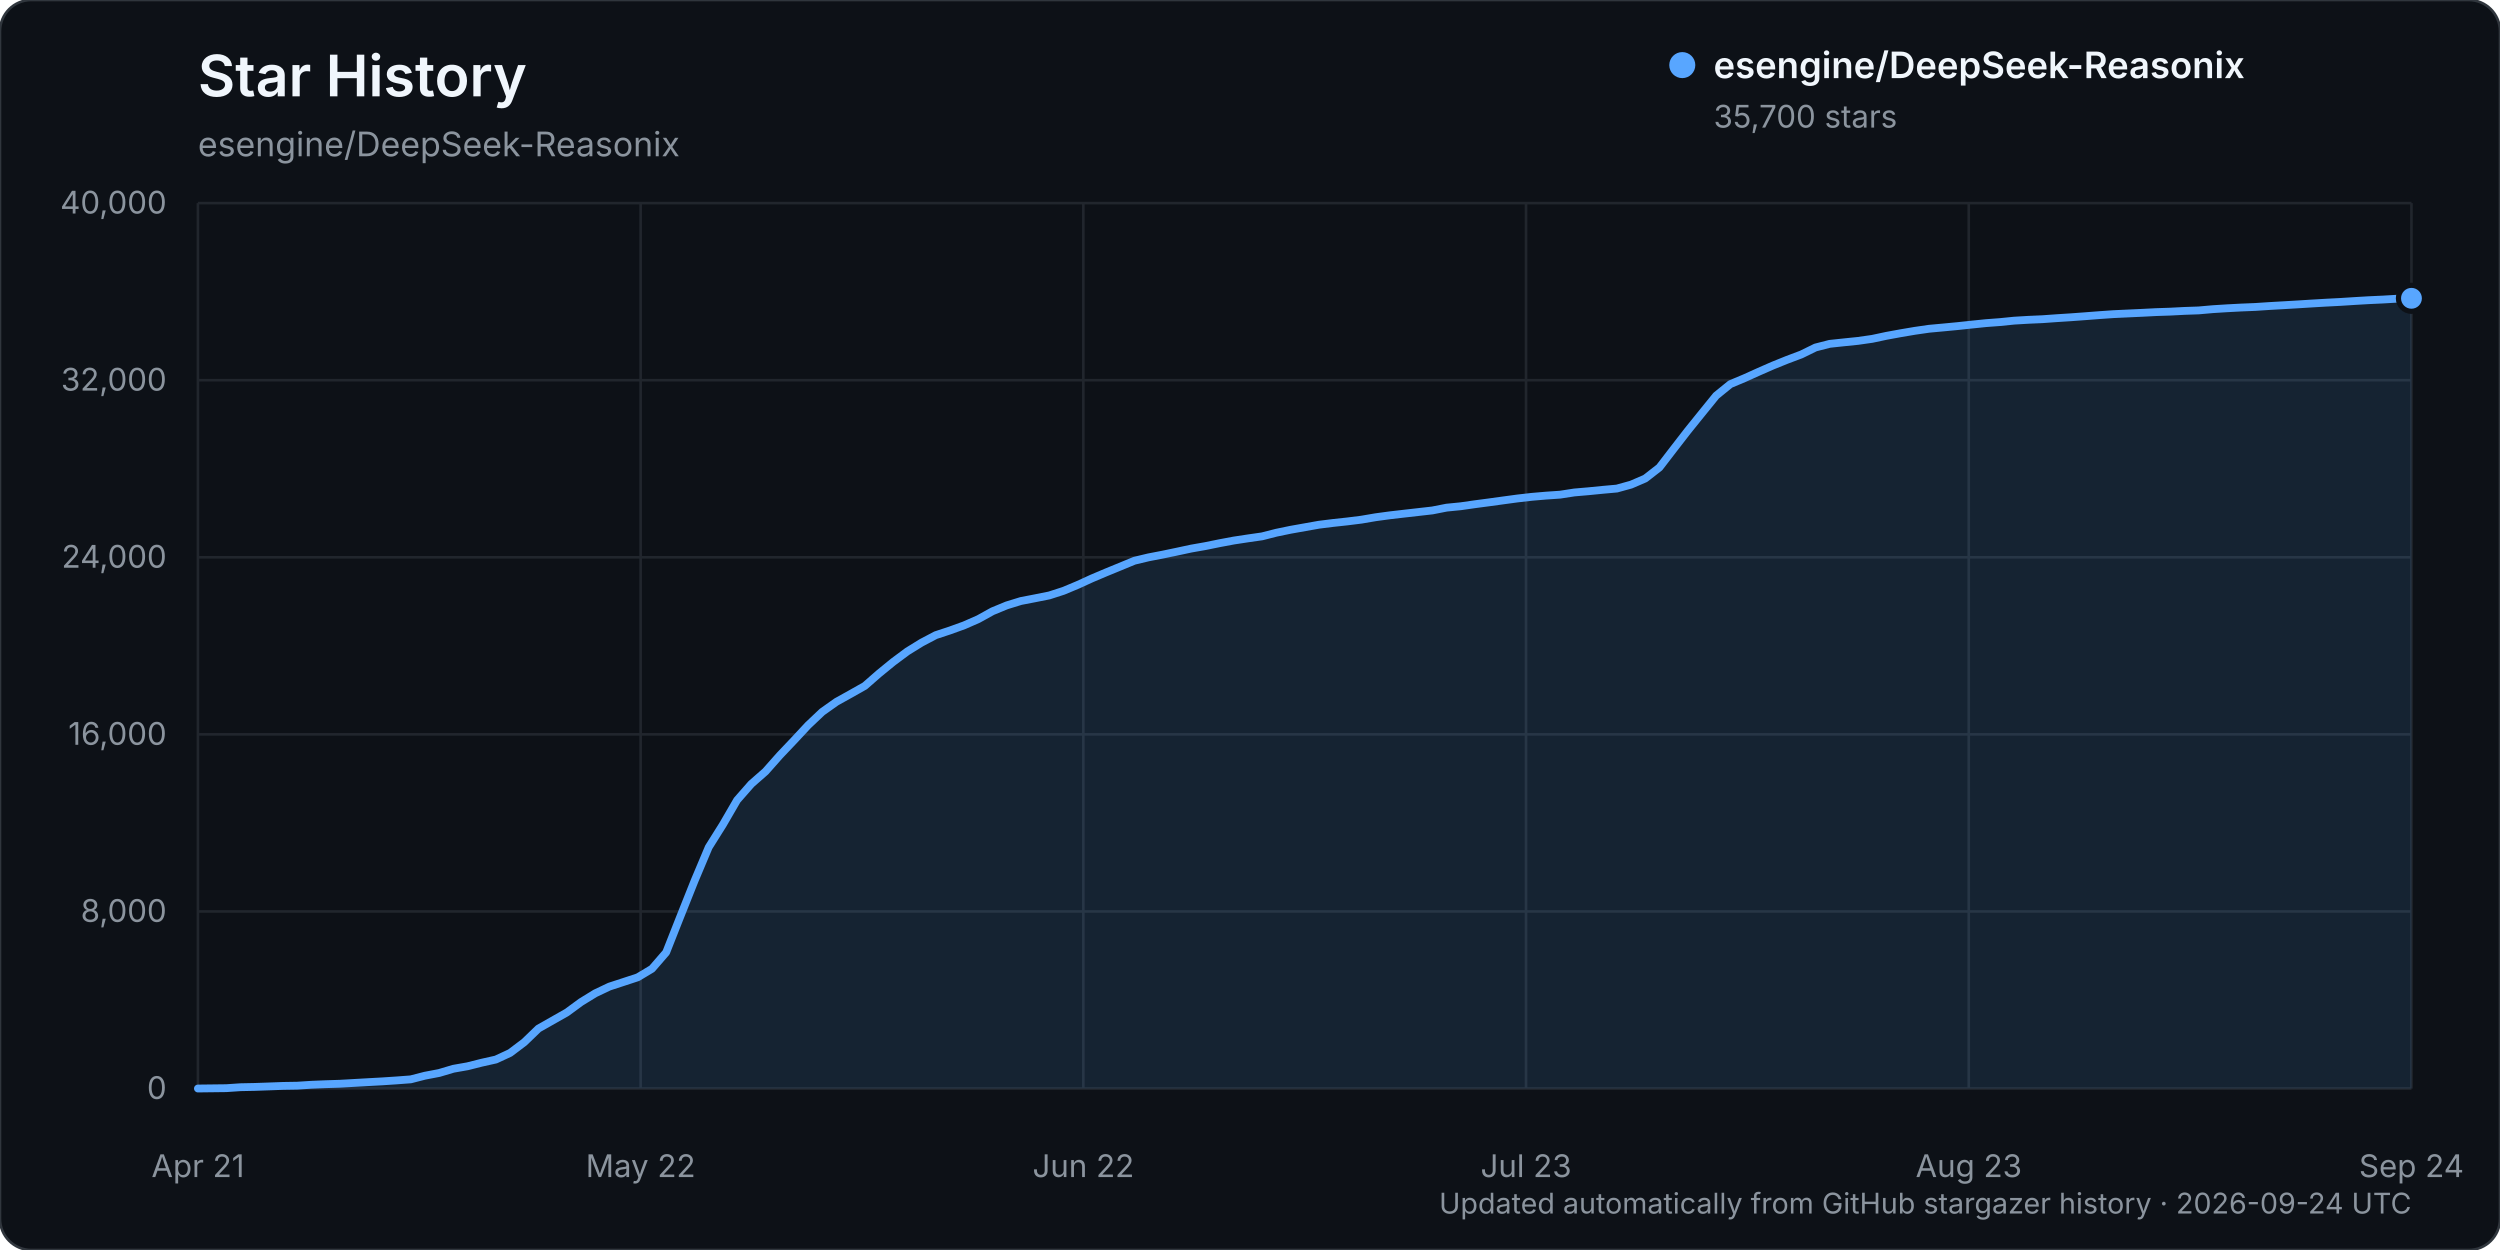
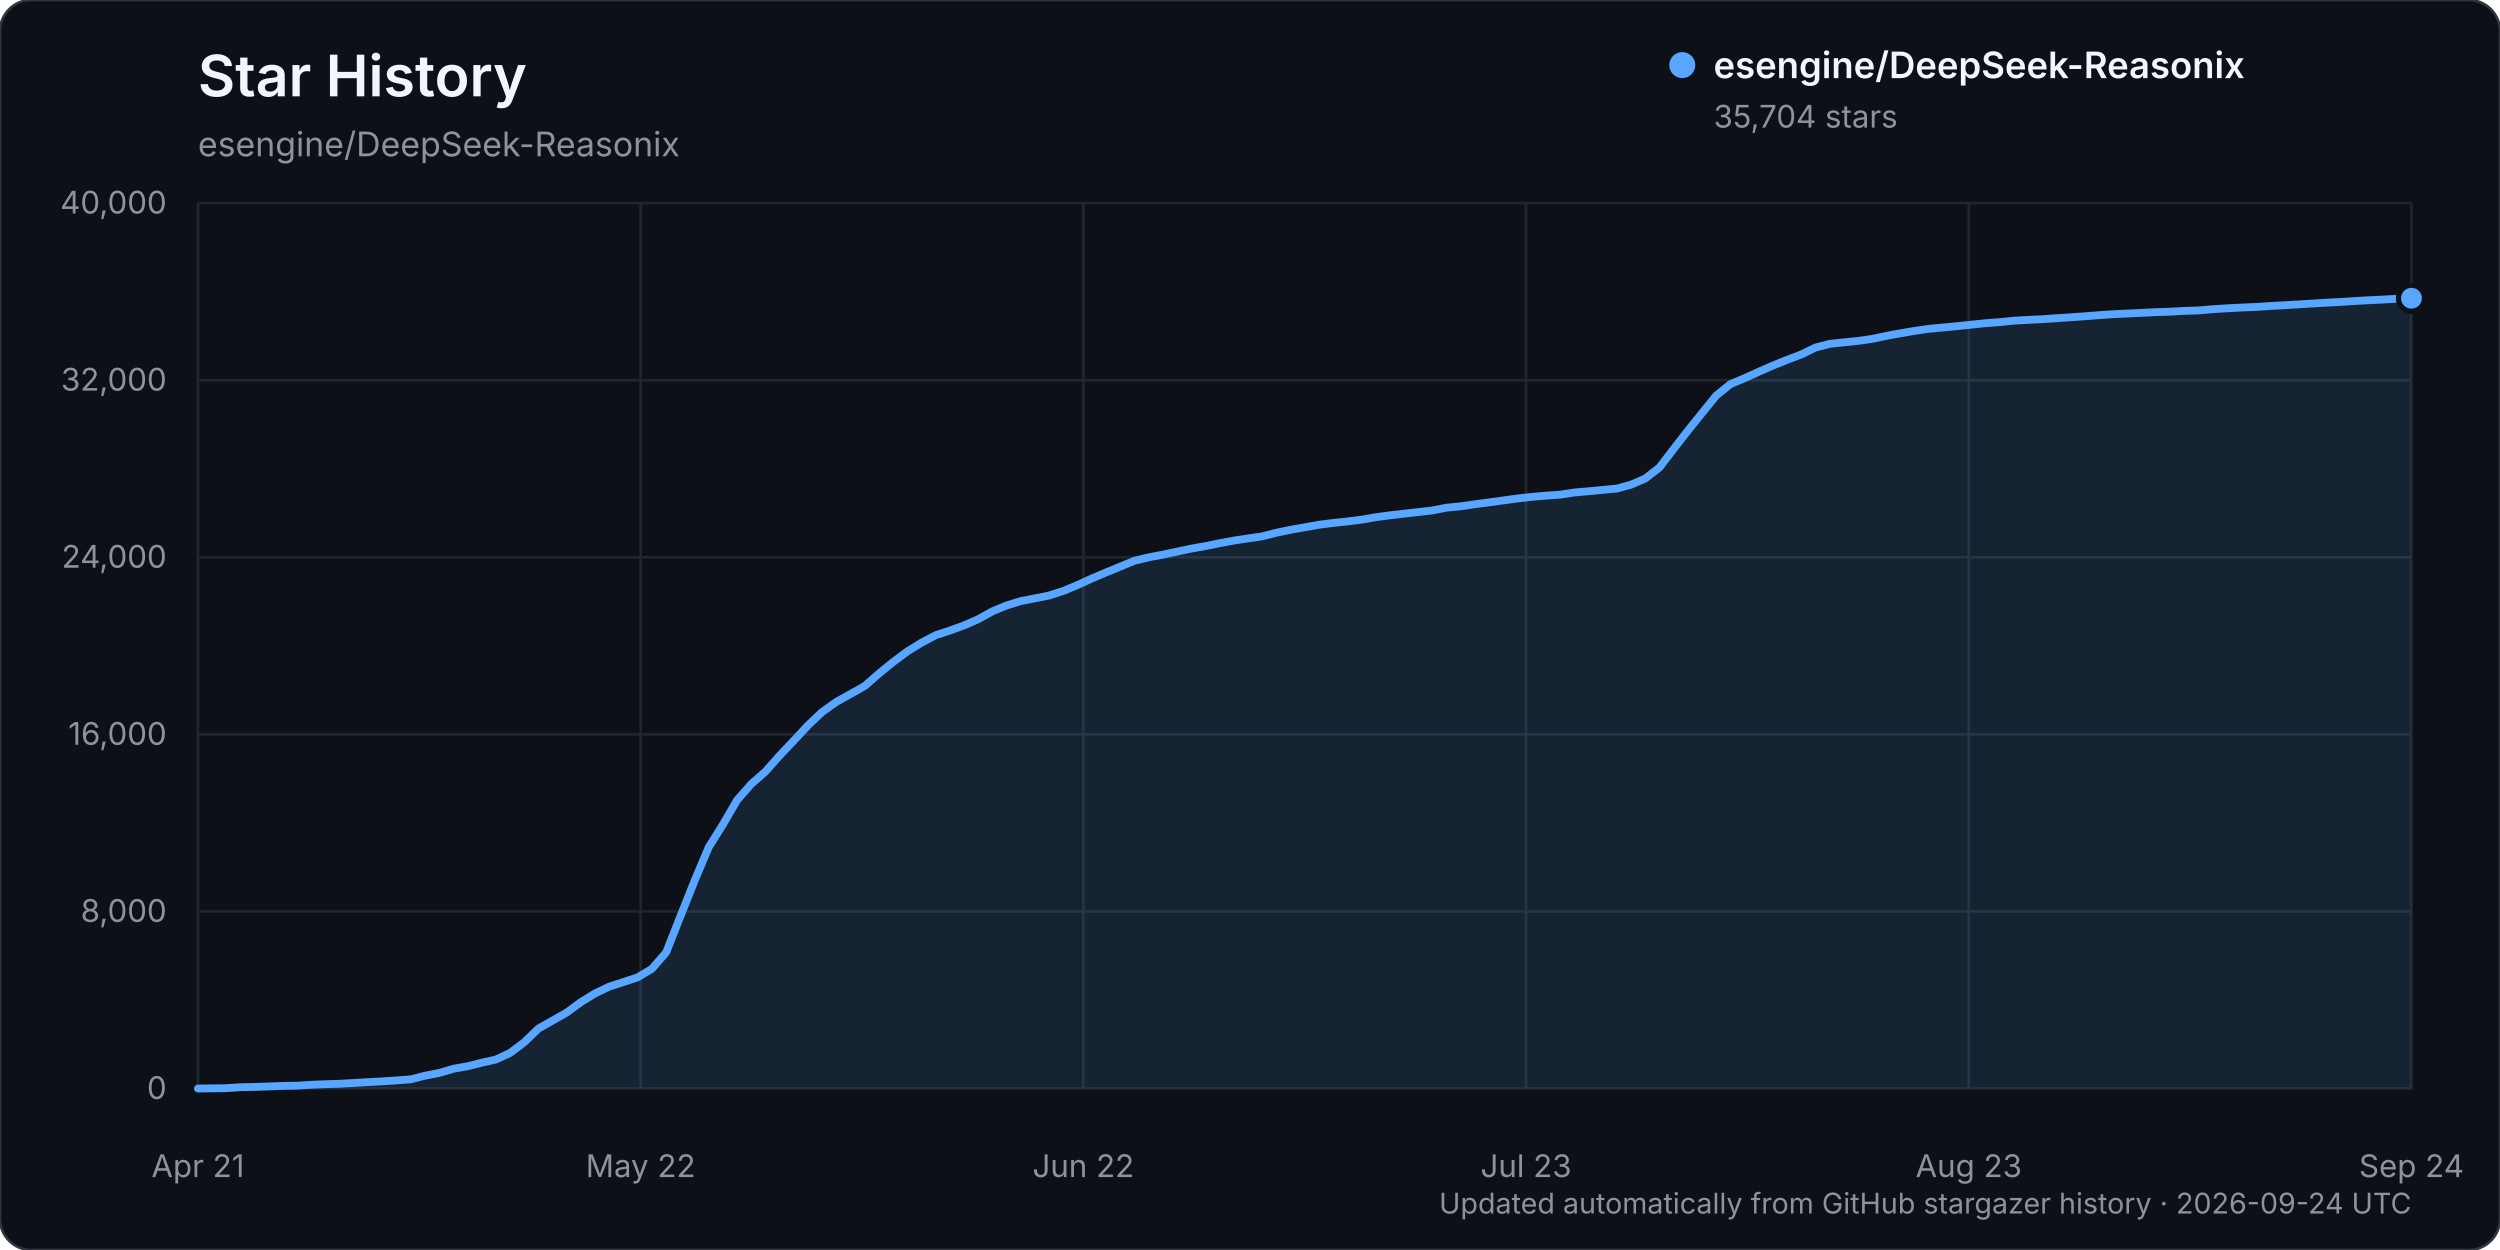
<svg xmlns="http://www.w3.org/2000/svg" width="960" height="480" viewBox="0 0 960 480" role="img" aria-labelledby="title description">
  <rect width="960" height="480" rx="12" fill="#0d1117" stroke="#30363d" />
  <text x="76" y="37" fill="#f0f6fc" font-family="-apple-system, BlinkMacSystemFont, 'Segoe UI', sans-serif" font-size="22" font-weight="600">Star History</text>
  <text x="76" y="60" fill="#8b949e" font-family="-apple-system, BlinkMacSystemFont, 'Segoe UI', sans-serif" font-size="13">esengine/DeepSeek-Reasonix</text>
  <g font-family="-apple-system, BlinkMacSystemFont, 'Segoe UI', sans-serif">
    <line x1="76" y1="418.00" x2="926" y2="418.00" stroke="#21262d" stroke-width="1" />
    <text x="64" y="422.00" text-anchor="end" fill="#8b949e" font-size="12">0</text>
    <line x1="76" y1="350.00" x2="926" y2="350.00" stroke="#21262d" stroke-width="1" />
    <text x="64" y="354.00" text-anchor="end" fill="#8b949e" font-size="12">8,000</text>
    <line x1="76" y1="282.00" x2="926" y2="282.00" stroke="#21262d" stroke-width="1" />
    <text x="64" y="286.00" text-anchor="end" fill="#8b949e" font-size="12">16,000</text>
    <line x1="76" y1="214.00" x2="926" y2="214.00" stroke="#21262d" stroke-width="1" />
    <text x="64" y="218.00" text-anchor="end" fill="#8b949e" font-size="12">24,000</text>
    <line x1="76" y1="146.00" x2="926" y2="146.00" stroke="#21262d" stroke-width="1" />
    <text x="64" y="150.00" text-anchor="end" fill="#8b949e" font-size="12">32,000</text>
    <line x1="76" y1="78.00" x2="926" y2="78.00" stroke="#21262d" stroke-width="1" />
    <text x="64" y="82.00" text-anchor="end" fill="#8b949e" font-size="12">40,000</text>
    <line x1="76.00" y1="78" x2="76.00" y2="418" stroke="#21262d" stroke-width="1" />
    <text x="76.00" y="452" text-anchor="middle" fill="#8b949e" font-size="12">Apr 21</text>
    <line x1="246.00" y1="78" x2="246.00" y2="418" stroke="#21262d" stroke-width="1" />
    <text x="246.00" y="452" text-anchor="middle" fill="#8b949e" font-size="12">May 22</text>
    <line x1="416.00" y1="78" x2="416.00" y2="418" stroke="#21262d" stroke-width="1" />
    <text x="416.00" y="452" text-anchor="middle" fill="#8b949e" font-size="12">Jun 22</text>
    <line x1="586.00" y1="78" x2="586.00" y2="418" stroke="#21262d" stroke-width="1" />
    <text x="586.00" y="452" text-anchor="middle" fill="#8b949e" font-size="12">Jul 23</text>
    <line x1="756.00" y1="78" x2="756.00" y2="418" stroke="#21262d" stroke-width="1" />
    <text x="756.00" y="452" text-anchor="middle" fill="#8b949e" font-size="12">Aug 23</text>
    <line x1="926.00" y1="78" x2="926.00" y2="418" stroke="#21262d" stroke-width="1" />
    <text x="926.00" y="452" text-anchor="middle" fill="#8b949e" font-size="12">Sep 24</text>
-     <path d="M76.00,417.99 L86.90,417.86 L92.35,417.49 L97.79,417.38 L103.24,417.19 L108.69,416.99 L114.14,416.90 L119.59,416.55 L125.04,416.33 L130.49,416.16 L135.94,415.85 L141.38,415.54 L146.83,415.24 L152.28,414.88 L157.73,414.47 L163.18,413.07 L168.63,412.03 L174.08,410.41 L179.53,409.45 L184.97,408.08 L190.42,406.86 L195.87,404.33 L201.32,400.22 L206.77,394.96 L212.22,391.87 L217.67,388.78 L223.12,384.78 L228.56,381.44 L234.01,378.85 L239.46,377.07 L244.91,375.28 L250.36,372.01 L255.81,365.71 L261.26,351.91 L266.71,338.24 L272.15,325.33 L277.60,316.64 L283.05,307.25 L288.50,301.04 L293.95,296.26 L299.40,290.10 L304.85,284.36 L310.29,278.51 L315.74,273.36 L321.19,269.50 L326.64,266.47 L332.09,263.39 L337.54,258.63 L342.99,254.18 L348.44,250.13 L353.88,246.77 L359.33,243.90 L364.78,242.10 L370.23,240.13 L375.68,237.74 L381.13,234.72 L386.58,232.47 L392.03,230.79 L397.47,229.74 L402.92,228.65 L408.37,226.89 L413.82,224.61 L419.27,222.12 L424.72,219.81 L430.17,217.57 L435.62,215.32 L441.06,214.02 L446.51,212.97 L451.96,211.83 L457.41,210.66 L462.86,209.70 L468.31,208.59 L473.76,207.57 L479.21,206.74 L484.65,205.96 L490.10,204.57 L495.55,203.44 L501.00,202.47 L506.45,201.50 L511.90,200.82 L517.35,200.23 L522.79,199.55 L528.24,198.62 L533.69,197.88 L539.14,197.25 L544.59,196.63 L550.04,196.01 L555.49,194.94 L560.94,194.40 L566.38,193.62 L571.83,192.90 L577.28,192.15 L582.73,191.41 L588.18,190.79 L593.63,190.32 L599.08,189.95 L604.53,189.11 L609.97,188.64 L615.42,188.10 L620.87,187.61 L626.32,186.10 L631.77,183.75 L637.22,179.51 L642.67,172.42 L648.12,165.38 L653.56,158.64 L659.01,151.92 L664.46,147.50 L669.91,145.21 L675.36,142.75 L680.81,140.36 L686.26,138.16 L691.71,136.11 L697.15,133.44 L702.60,132.04 L708.05,131.46 L713.50,130.90 L718.95,130.12 L724.40,128.96 L729.85,127.96 L735.29,127.04 L740.74,126.25 L746.19,125.75 L751.64,125.23 L757.09,124.65 L762.54,124.09 L767.99,123.68 L773.44,123.13 L778.88,122.81 L784.33,122.57 L789.78,122.18 L795.23,121.83 L800.68,121.43 L806.13,121.01 L811.58,120.63 L817.03,120.38 L822.47,120.13 L827.92,119.85 L833.37,119.67 L838.82,119.39 L844.27,119.20 L849.72,118.72 L855.17,118.38 L860.62,118.09 L866.06,117.87 L871.51,117.51 L876.96,117.20 L882.41,116.88 L887.86,116.54 L893.31,116.22 L898.76,115.94 L904.21,115.59 L909.65,115.27 L915.10,115.02 L920.55,114.70 L926.00,114.55 L926.00,418.00 L76.00,418.00 Z" fill="#58a6ff" opacity="0.12" />
-     <path d="M76.00,417.99 L86.90,417.86 L92.35,417.49 L97.79,417.38 L103.24,417.19 L108.69,416.99 L114.14,416.90 L119.59,416.55 L125.04,416.33 L130.49,416.16 L135.94,415.85 L141.38,415.54 L146.83,415.24 L152.28,414.88 L157.73,414.47 L163.18,413.07 L168.63,412.03 L174.08,410.41 L179.53,409.45 L184.97,408.08 L190.42,406.86 L195.87,404.33 L201.32,400.22 L206.77,394.96 L212.22,391.87 L217.67,388.78 L223.12,384.78 L228.56,381.44 L234.01,378.85 L239.46,377.07 L244.91,375.28 L250.36,372.01 L255.81,365.71 L261.26,351.91 L266.71,338.24 L272.15,325.33 L277.60,316.64 L283.05,307.25 L288.50,301.04 L293.95,296.26 L299.40,290.10 L304.85,284.36 L310.29,278.51 L315.74,273.36 L321.19,269.50 L326.64,266.47 L332.09,263.39 L337.54,258.63 L342.99,254.18 L348.44,250.13 L353.88,246.77 L359.33,243.90 L364.78,242.10 L370.23,240.13 L375.68,237.74 L381.13,234.72 L386.58,232.47 L392.03,230.79 L397.47,229.74 L402.92,228.65 L408.37,226.89 L413.82,224.61 L419.27,222.12 L424.72,219.81 L430.17,217.57 L435.62,215.32 L441.06,214.02 L446.51,212.97 L451.96,211.83 L457.41,210.66 L462.86,209.70 L468.31,208.59 L473.76,207.57 L479.21,206.74 L484.65,205.96 L490.10,204.57 L495.55,203.44 L501.00,202.47 L506.45,201.50 L511.90,200.82 L517.35,200.23 L522.79,199.55 L528.24,198.62 L533.69,197.88 L539.14,197.25 L544.59,196.63 L550.04,196.01 L555.49,194.94 L560.94,194.40 L566.38,193.62 L571.83,192.90 L577.28,192.15 L582.73,191.41 L588.18,190.79 L593.63,190.32 L599.08,189.95 L604.53,189.11 L609.97,188.64 L615.42,188.10 L620.87,187.61 L626.32,186.10 L631.77,183.75 L637.22,179.51 L642.67,172.42 L648.12,165.38 L653.56,158.64 L659.01,151.92 L664.46,147.50 L669.91,145.21 L675.36,142.75 L680.81,140.36 L686.26,138.16 L691.71,136.11 L697.15,133.44 L702.60,132.04 L708.05,131.46 L713.50,130.90 L718.95,130.12 L724.40,128.96 L729.85,127.96 L735.29,127.04 L740.74,126.25 L746.19,125.75 L751.64,125.23 L757.09,124.65 L762.54,124.09 L767.99,123.68 L773.44,123.13 L778.88,122.81 L784.33,122.57 L789.78,122.18 L795.23,121.83 L800.68,121.43 L806.13,121.01 L811.58,120.63 L817.03,120.38 L822.47,120.13 L827.92,119.85 L833.37,119.67 L838.82,119.39 L844.27,119.20 L849.72,118.72 L855.17,118.38 L860.62,118.09 L866.06,117.87 L871.51,117.51 L876.96,117.20 L882.41,116.88 L887.86,116.54 L893.31,116.22 L898.76,115.94 L904.21,115.59 L909.65,115.27 L915.10,115.02 L920.55,114.70 L926.00,114.55" fill="none" stroke="#58a6ff" stroke-width="3" stroke-linecap="round" stroke-linejoin="round" />
-     <circle cx="926.00" cy="114.55" r="5" fill="#58a6ff" stroke="#0d1117" stroke-width="2" />
+     <path d="M76.00,417.99 L86.90,417.86 L92.35,417.49 L97.79,417.38 L103.24,417.19 L108.69,416.99 L114.14,416.90 L119.59,416.55 L125.04,416.33 L130.49,416.16 L135.94,415.85 L141.38,415.54 L146.83,415.24 L152.28,414.88 L157.73,414.47 L163.18,413.07 L168.63,412.03 L174.08,410.41 L179.53,409.45 L184.97,408.08 L190.42,406.86 L195.87,404.33 L201.32,400.22 L206.77,394.96 L212.22,391.87 L217.67,388.78 L223.12,384.78 L228.56,381.44 L234.01,378.85 L239.46,377.07 L244.91,375.28 L250.36,372.01 L255.81,365.71 L261.26,351.91 L266.71,338.24 L272.15,325.33 L277.60,316.64 L283.05,307.25 L288.50,301.05 L293.95,296.27 L299.40,290.11 L304.85,284.37 L310.29,278.52 L315.74,273.37 L321.19,269.50 L326.64,266.48 L332.09,263.40 L337.54,258.63 L342.99,254.19 L348.44,250.14 L353.88,246.78 L359.33,243.91 L364.78,242.11 L370.23,240.14 L375.68,237.75 L381.13,234.73 L386.58,232.48 L392.03,230.80 L397.47,229.75 L402.92,228.66 L408.37,226.90 L413.82,224.62 L419.27,222.13 L424.72,219.82 L430.17,217.58 L435.62,215.33 L441.06,214.03 L446.51,212.98 L451.96,211.84 L457.41,210.67 L462.86,209.71 L468.31,208.59 L473.76,207.58 L479.21,206.75 L484.65,205.97 L490.10,204.58 L495.55,203.45 L501.00,202.48 L506.45,201.51 L511.90,200.82 L517.35,200.24 L522.79,199.56 L528.24,198.62 L533.69,197.88 L539.14,197.25 L544.59,196.64 L550.04,196.02 L555.49,194.95 L560.94,194.41 L566.38,193.63 L571.83,192.91 L577.28,192.16 L582.73,191.42 L588.18,190.80 L593.63,190.33 L599.08,189.95 L604.53,189.12 L609.97,188.65 L615.42,188.11 L620.87,187.62 L626.32,186.11 L631.77,183.76 L637.22,179.52 L642.67,172.43 L648.12,165.39 L653.56,158.65 L659.01,151.92 L664.46,147.51 L669.91,145.22 L675.36,142.76 L680.81,140.37 L686.26,138.17 L691.71,136.11 L697.15,133.45 L702.60,132.05 L708.05,131.46 L713.50,130.91 L718.95,130.13 L724.40,128.97 L729.85,127.97 L735.29,127.05 L740.74,126.25 L746.19,125.76 L751.64,125.23 L757.09,124.66 L762.54,124.10 L767.99,123.69 L773.44,123.14 L778.88,122.82 L784.33,122.57 L789.78,122.19 L795.23,121.83 L800.68,121.44 L806.13,121.02 L811.58,120.64 L817.03,120.39 L822.47,120.13 L827.92,119.86 L833.37,119.68 L838.82,119.39 L844.27,119.21 L849.72,118.73 L855.17,118.39 L860.62,118.10 L866.06,117.88 L871.51,117.52 L876.96,117.22 L882.41,116.90 L887.86,116.56 L893.31,116.23 L898.76,115.95 L904.21,115.60 L909.65,115.29 L915.10,115.03 L920.55,114.72 L926.00,114.52 L926.00,418.00 L76.00,418.00 Z" fill="#58a6ff" opacity="0.12" />
+     <path d="M76.00,417.99 L86.90,417.86 L92.35,417.49 L97.79,417.38 L103.24,417.19 L108.69,416.99 L114.14,416.90 L119.59,416.55 L125.04,416.33 L130.49,416.16 L135.94,415.85 L141.38,415.54 L146.83,415.24 L152.28,414.88 L157.73,414.47 L163.18,413.07 L168.63,412.03 L174.08,410.41 L179.53,409.45 L184.97,408.08 L190.42,406.86 L195.87,404.33 L201.32,400.22 L206.77,394.96 L212.22,391.87 L217.67,388.78 L223.12,384.78 L228.56,381.44 L234.01,378.85 L239.46,377.07 L244.91,375.28 L250.36,372.01 L255.81,365.71 L261.26,351.91 L266.71,338.24 L272.15,325.33 L277.60,316.64 L283.05,307.25 L288.50,301.05 L293.95,296.27 L299.40,290.11 L304.85,284.37 L310.29,278.52 L315.74,273.37 L321.19,269.50 L326.64,266.48 L332.09,263.40 L337.54,258.63 L342.99,254.19 L348.44,250.14 L353.88,246.78 L359.33,243.91 L364.78,242.11 L370.23,240.14 L375.68,237.75 L381.13,234.73 L386.58,232.48 L392.03,230.80 L397.47,229.75 L402.92,228.66 L408.37,226.90 L413.82,224.62 L419.27,222.13 L424.72,219.82 L430.17,217.58 L435.62,215.33 L441.06,214.03 L446.51,212.98 L451.96,211.84 L457.41,210.67 L462.86,209.71 L468.31,208.59 L473.76,207.58 L479.21,206.75 L484.65,205.97 L490.10,204.58 L495.55,203.45 L501.00,202.48 L506.45,201.51 L511.90,200.82 L517.35,200.24 L522.79,199.56 L528.24,198.62 L533.69,197.88 L539.14,197.25 L544.59,196.64 L550.04,196.02 L555.49,194.95 L560.94,194.41 L566.38,193.63 L571.83,192.91 L577.28,192.16 L582.73,191.42 L588.18,190.80 L593.63,190.33 L599.08,189.95 L604.53,189.12 L609.97,188.65 L615.42,188.11 L620.87,187.62 L626.32,186.11 L631.77,183.76 L637.22,179.52 L642.67,172.43 L648.12,165.39 L653.56,158.65 L659.01,151.92 L664.46,147.51 L669.91,145.22 L675.36,142.76 L680.81,140.37 L686.26,138.17 L691.71,136.11 L697.15,133.45 L702.60,132.05 L708.05,131.46 L713.50,130.91 L718.95,130.13 L724.40,128.97 L729.85,127.97 L735.29,127.05 L740.74,126.25 L746.19,125.76 L751.64,125.23 L757.09,124.66 L762.54,124.10 L767.99,123.69 L773.44,123.14 L778.88,122.82 L784.33,122.57 L789.78,122.19 L795.23,121.83 L800.68,121.44 L806.13,121.02 L811.58,120.64 L817.03,120.39 L822.47,120.13 L827.92,119.86 L833.37,119.68 L838.82,119.39 L844.27,119.21 L849.72,118.73 L855.17,118.39 L860.62,118.10 L866.06,117.88 L871.51,117.52 L876.96,117.22 L882.41,116.90 L887.86,116.56 L893.31,116.23 L898.76,115.95 L904.21,115.60 L909.65,115.29 L915.10,115.03 L920.55,114.72 L926.00,114.52" fill="none" stroke="#58a6ff" stroke-width="3" stroke-linecap="round" stroke-linejoin="round" />
+     <circle cx="926.00" cy="114.52" r="5" fill="#58a6ff" stroke="#0d1117" stroke-width="2" />
    <g transform="translate(646, 25)">
      <circle cx="0" cy="0" r="5" fill="#58a6ff" />
      <text x="12" y="5" fill="#f0f6fc" font-size="14" font-weight="600">esengine/DeepSeek-Reasonix</text>
-       <text x="12" y="24" fill="#8b949e" font-size="12">35,700 stars</text>
+       <text x="12" y="24" fill="#8b949e" font-size="12">35,704 stars</text>
    </g>
    <text x="926" y="466" text-anchor="end" fill="#8b949e" font-size="11">Updated automatically from GitHub stargazer history · 2026-09-24 UTC</text>
  </g>
</svg>
